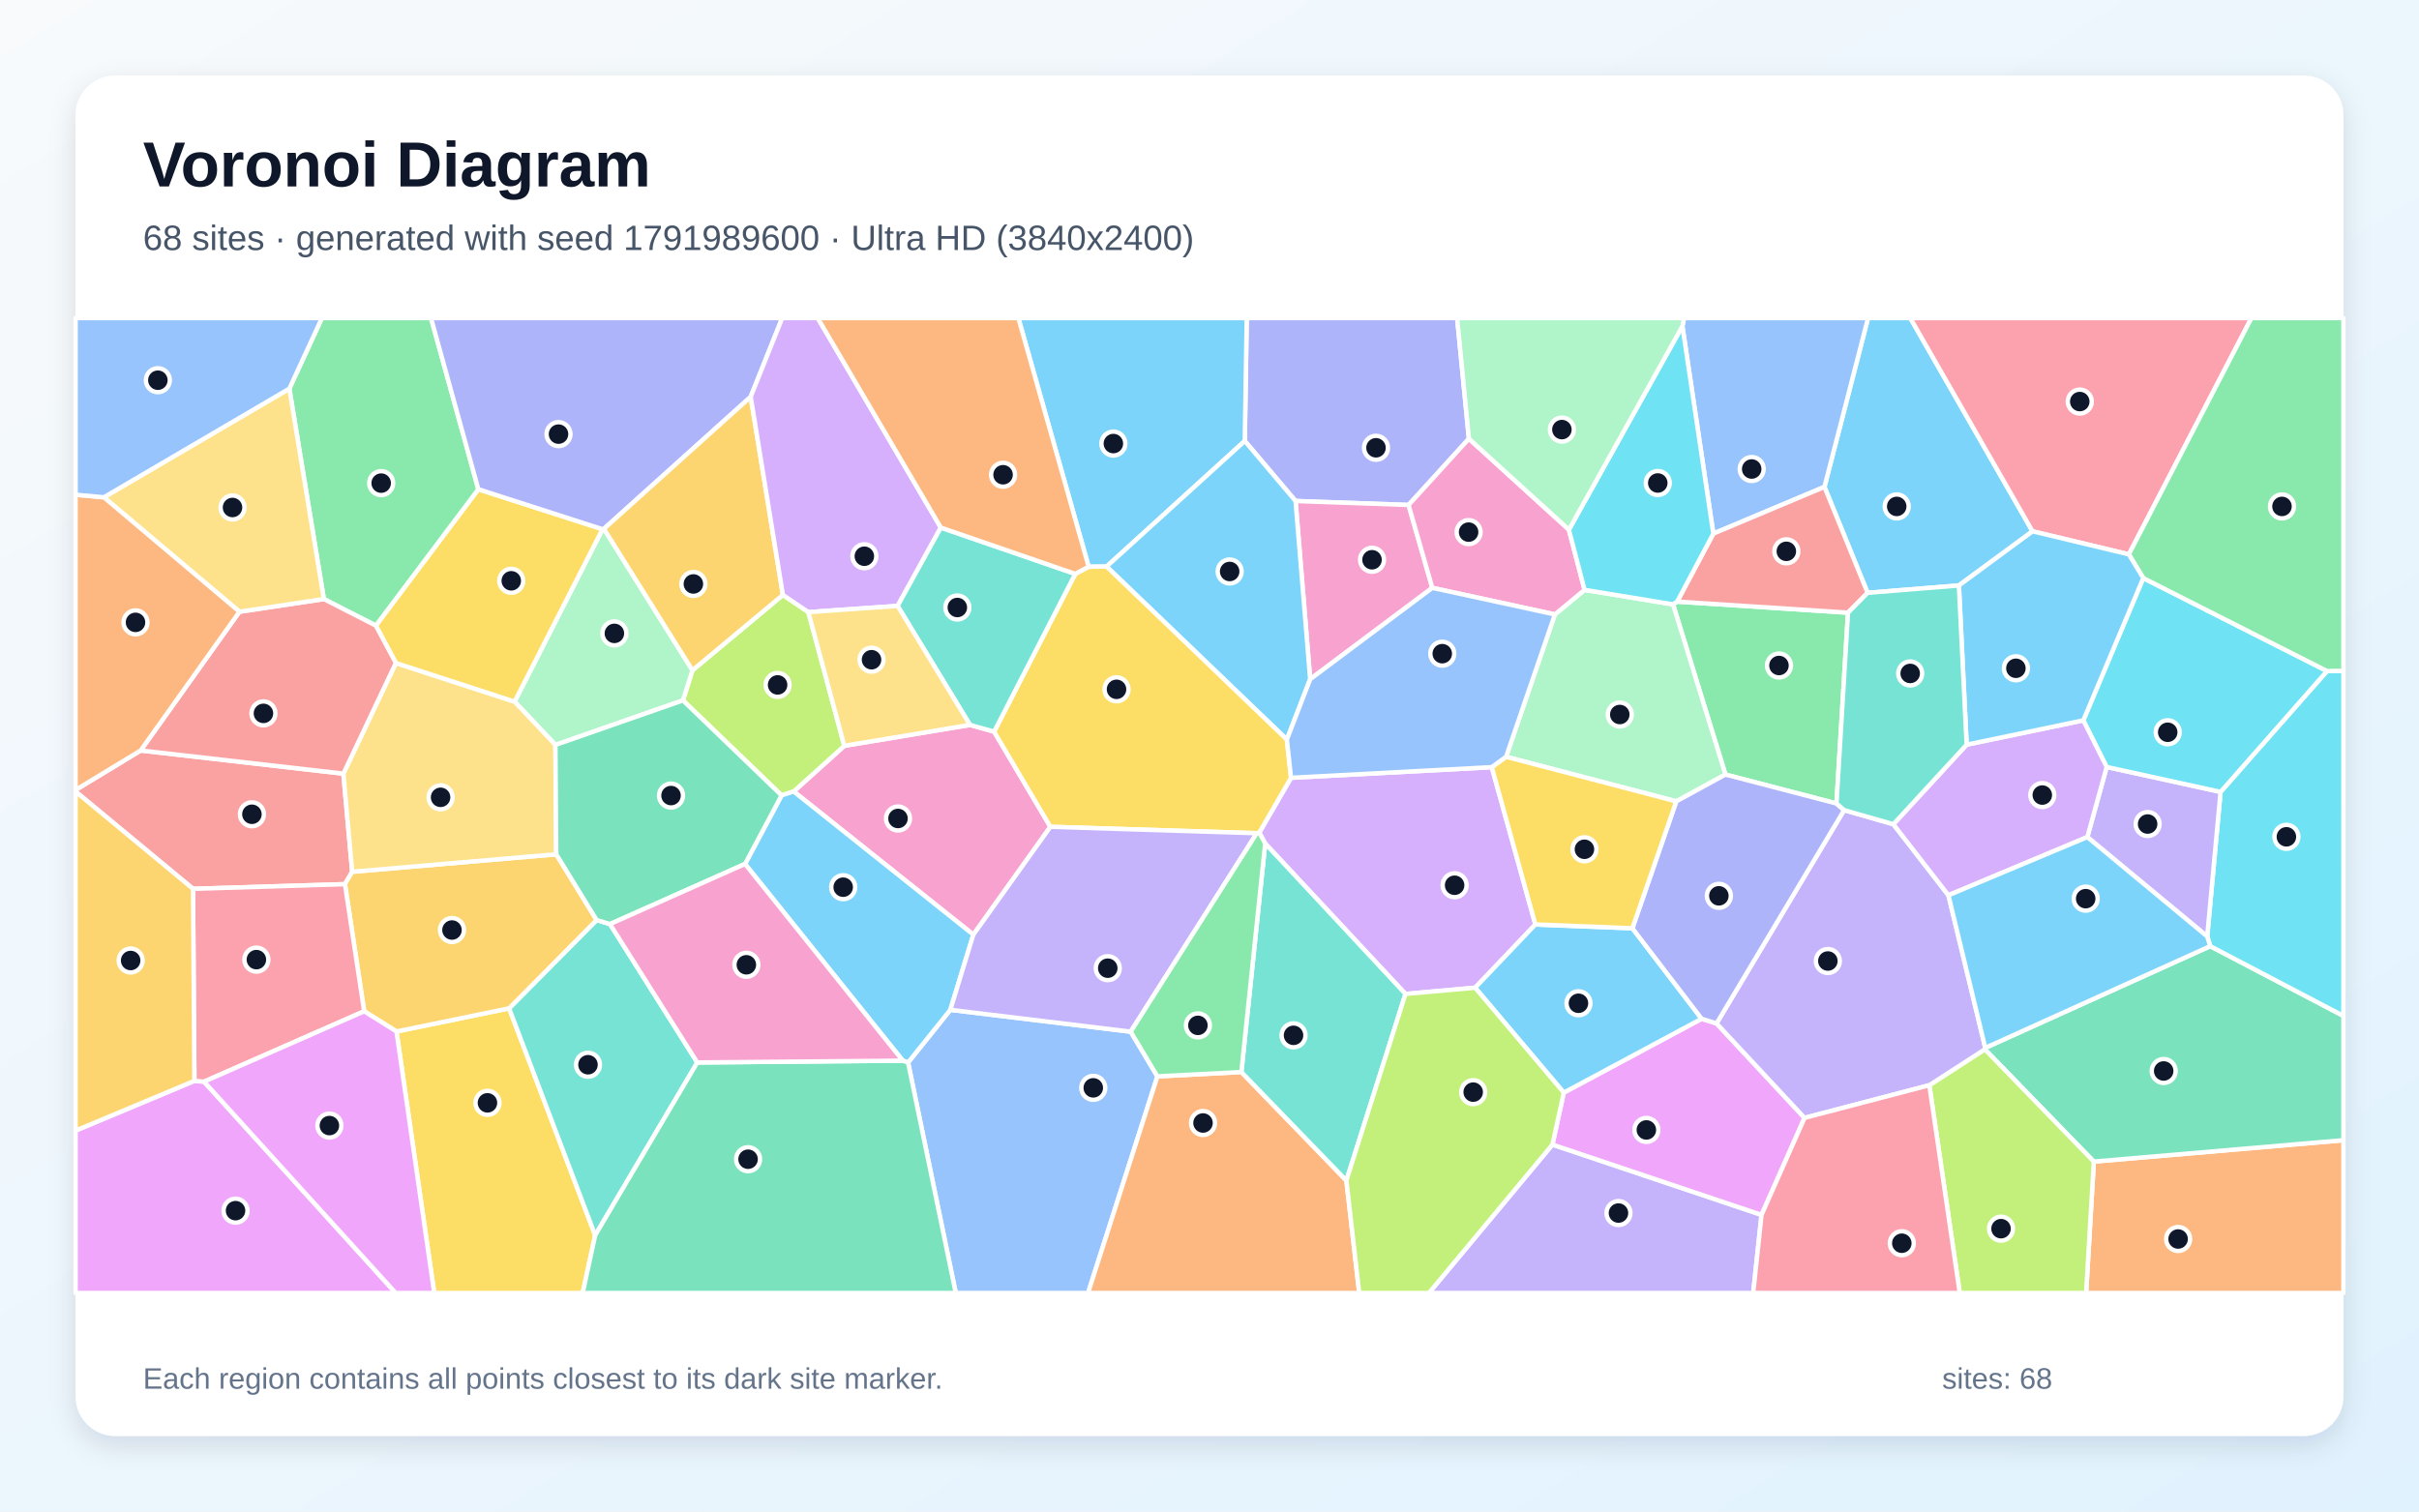
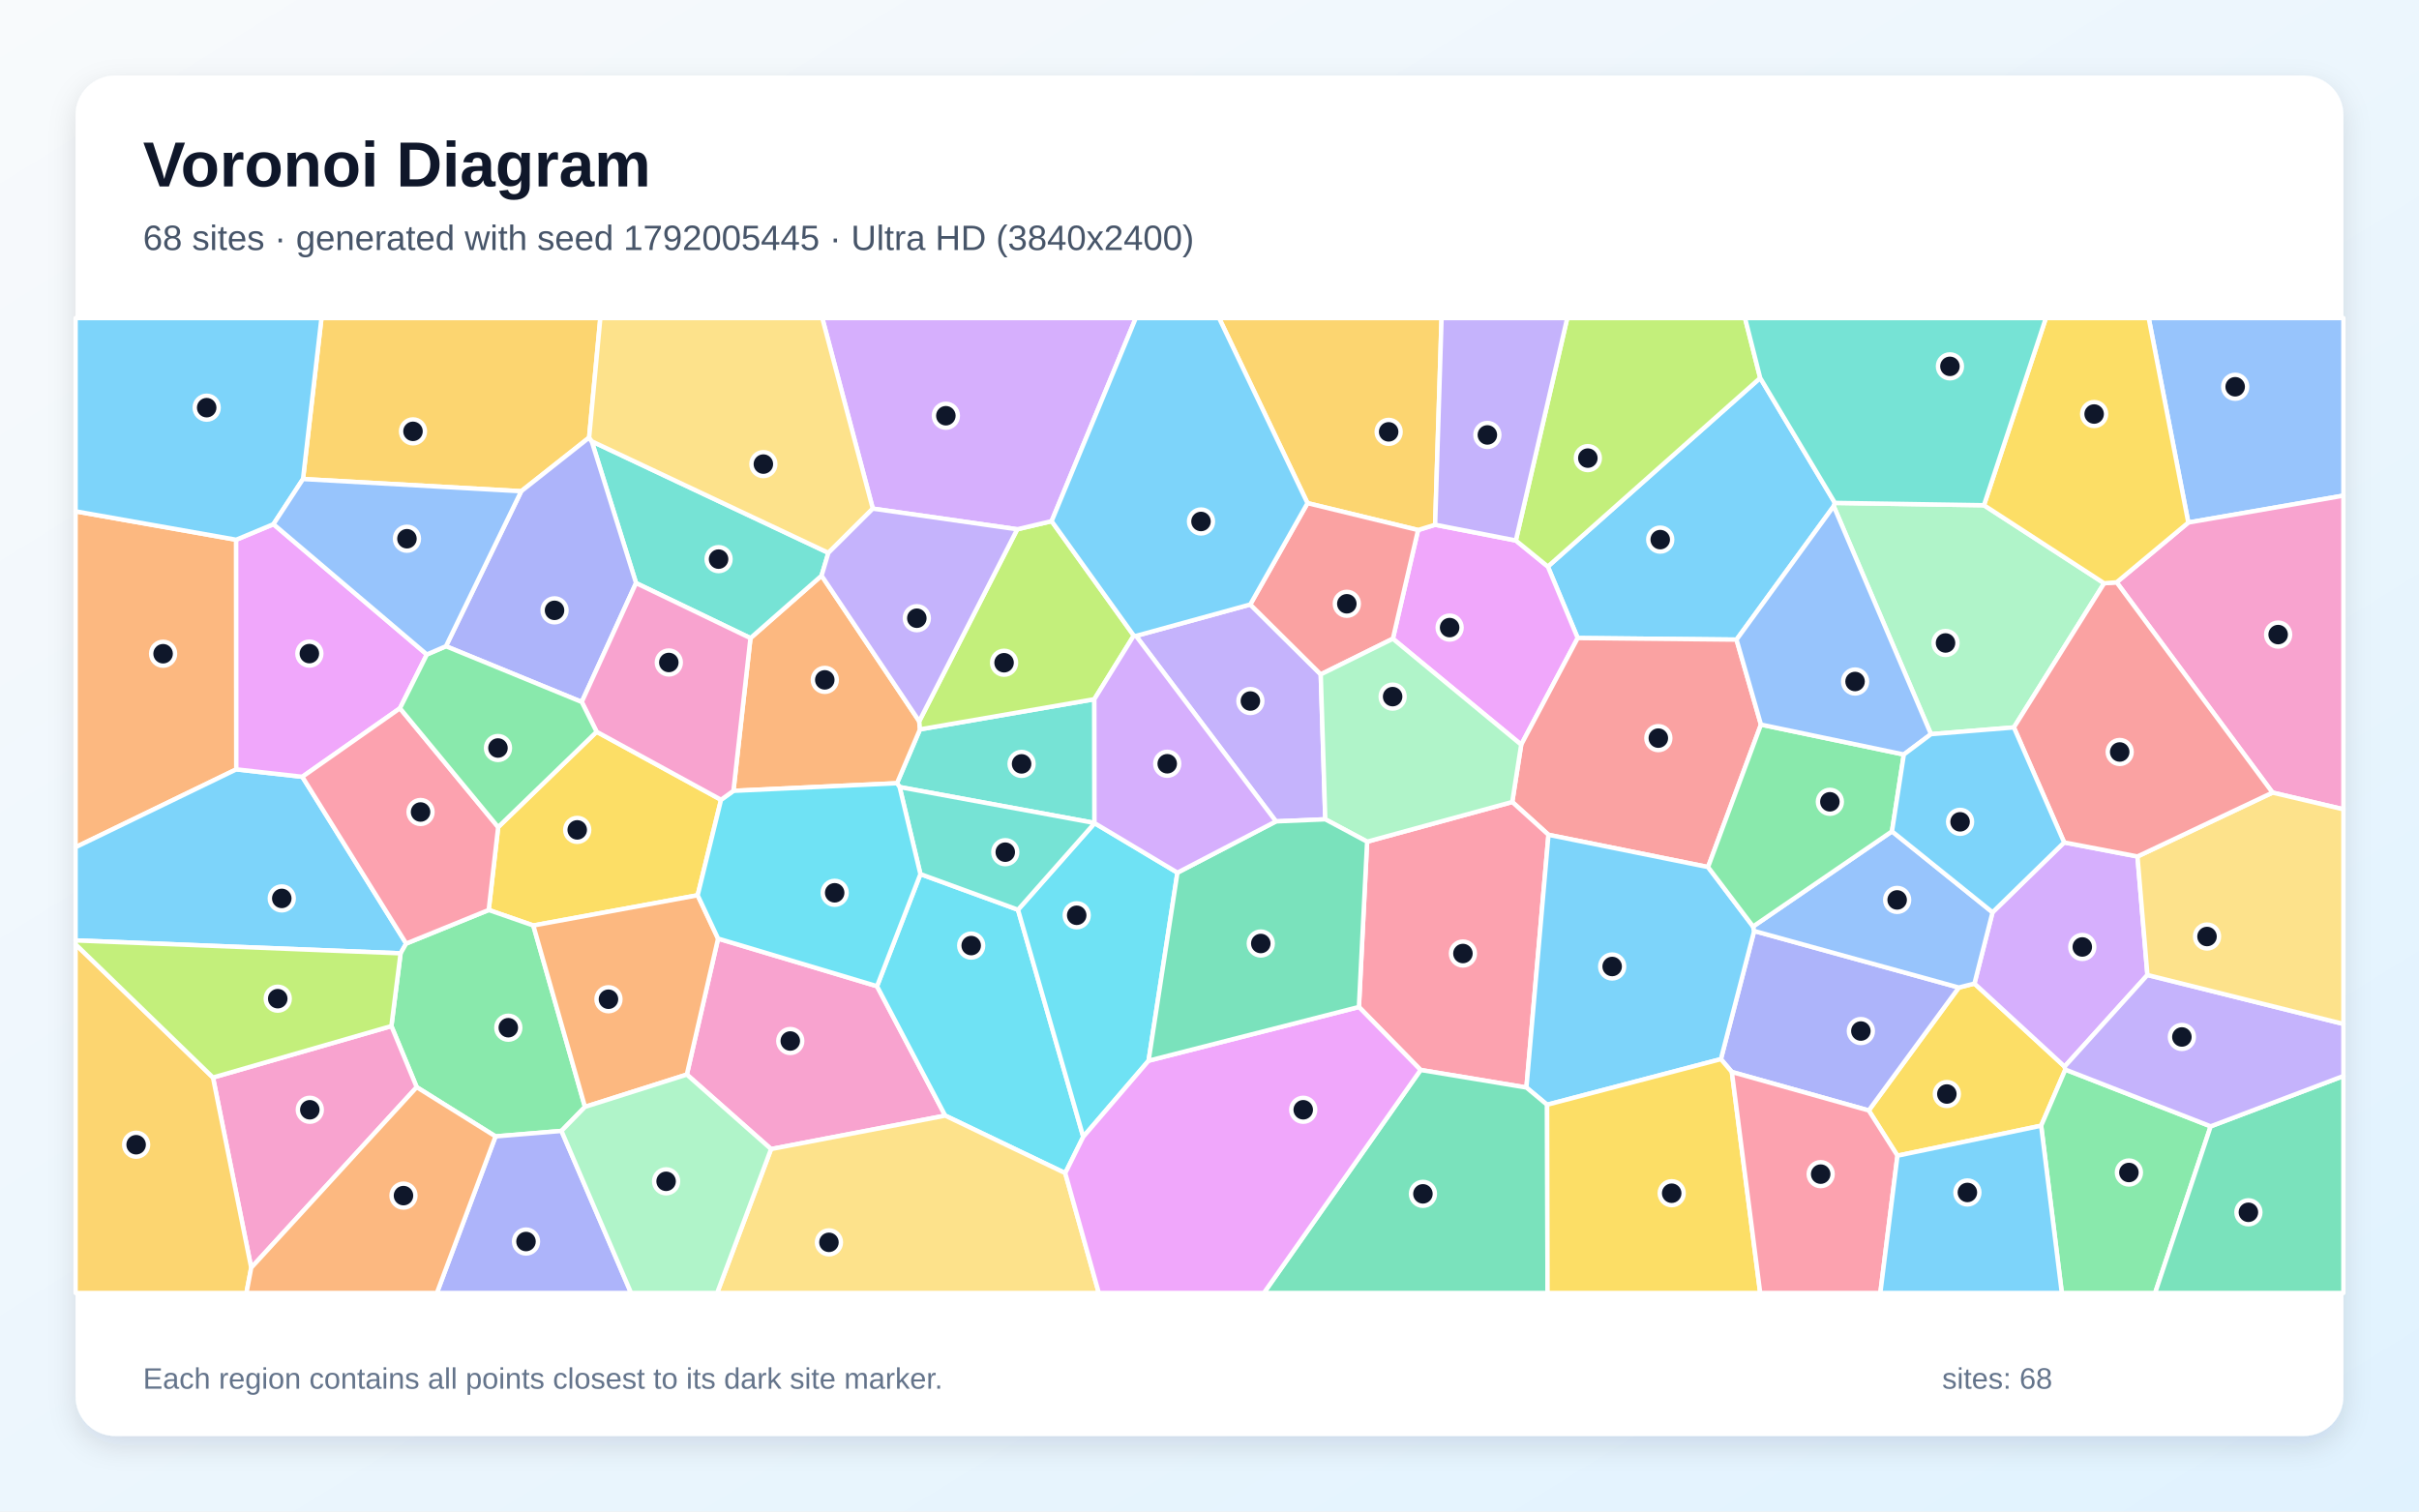
<svg xmlns="http://www.w3.org/2000/svg" width="3840" height="2400" viewBox="0 0 3840 2400" role="img" aria-labelledby="title description">
  <defs>
    <linearGradient id="background" x1="0" y1="0" x2="1" y2="1">
      <stop stop-color="#F8FAFC" />
      <stop offset="1" stop-color="#E0F2FE" />
    </linearGradient>
    <filter id="shadow" x="-5%" y="-5%" width="110%" height="110%">
      <feDropShadow dx="0" dy="15" stdDeviation="22" flood-color="#0F172A" flood-opacity=".12" />
    </filter>
  </defs>
  <rect width="3840" height="2400" fill="url(#background)" />
  <rect x="120" y="120" width="3600" height="2160" rx="63" fill="#FFFFFF" filter="url(#shadow)" />
  <g font-family="Arial, sans-serif">
    <text x="227" y="296" font-size="101" font-weight="700" fill="#0F172A">Voronoi Diagram</text>
-     <text x="227" y="397" font-size="56" fill="#475569">68 sites · generated with seed 1791989600 · Ultra HD (3840x2400)</text>
+     <text x="227" y="397" font-size="56" fill="#475569">68 sites · generated with seed 1792005445 · Ultra HD (3840x2400)</text>
  </g>
  <g stroke="#FFFFFF" stroke-width="7" stroke-linejoin="round">
-     <polygon points="3226.5,843.6 3109.6,929.6 2964.7,941.3 2896.2,773.1 2965.4,505.0 3032.5,505.0" fill="#38BDF8" fill-opacity="0.65" />
-     <polygon points="2464.4,1817.4 2796.3,1929.0 2783.1,2053.0 2268.3,2053.0" fill="#A78BFA" fill-opacity="0.65" />
-     <polygon points="1545.1,1484.1 1259.9,1256.7 1340.3,1184.2 1539.8,1151.0 1578.1,1161.7 1667.4,1312.8" fill="#F472B6" fill-opacity="0.65" />
-     <polygon points="3323.8,1844.4 3720.0,1810.4 3720.0,2053.0 3311.6,2053.0" fill="#FB923C" fill-opacity="0.65" />
-     <polygon points="629.4,1637.8 808.2,1601.0 944.8,1961.4 925.0,2053.0 689.3,2053.0" fill="#FACC15" fill-opacity="0.65" />
-     <polygon points="2915.3,1275.8 2739.0,1229.8 2655.8,959.6 2662.4,955.2 2933.6,972.8" fill="#4ADE80" fill-opacity="0.65" />
-     <polygon points="1106.9,1687.0 944.8,1961.4 808.2,1601.0 947.1,1460.8 968.3,1467.3" fill="#2DD4BF" fill-opacity="0.65" />
-     <polygon points="1441.5,1687.1 1508.6,1603.4 1794.9,1638.1 1837.3,1709.1 1727.2,2053.0 1517.2,2053.0" fill="#60A5FA" fill-opacity="0.65" />
-     <polygon points="2482.4,1734.9 2701.2,1617.6 2724.9,1625.0 2864.6,1775.0 2796.3,1929.0 2464.4,1817.4" fill="#E879F9" fill-opacity="0.65" />
-     <polygon points="3323.8,1844.4 3150.8,1666.1 3151.5,1663.8 3508.6,1502.3 3720.0,1613.0 3720.0,1810.4" fill="#34D399" fill-opacity="0.65" />
-     <polygon points="223.3,1191.6 545.1,1228.4 559.1,1384.2 547.6,1403.9 306.4,1411.3 120.0,1256.8 120.0,1254.3" fill="#F87171" fill-opacity="0.65" />
-     <polygon points="2331.8,696.6 2236.0,801.8 2056.6,795.5 1976.0,700.2 1979.1,505.0 2313.1,505.0" fill="#818CF8" fill-opacity="0.65" />
-     <polygon points="883.0,1356.4 947.1,1460.8 808.2,1601.0 629.4,1637.8 578.1,1605.7 547.6,1403.9 559.1,1384.2" fill="#FBBF24" fill-opacity="0.65" />
-     <polygon points="1240.7,1262.9 1084.1,1112.1 1099.2,1064.3 1242.8,944.6 1283.2,971.9 1340.3,1184.2 1259.9,1256.7" fill="#A3E635" fill-opacity="0.65" />
-     <polygon points="2368.1,1218.1 2437.3,1467.9 2341.7,1568.3 2231.1,1578.2 2008.4,1339.3 1999.0,1322.1 2049.4,1235.0" fill="#C084FC" fill-opacity="0.65" />
-     <polygon points="3379.4,880.2 3226.5,843.6 3032.5,505.0 3574.0,505.0" fill="#FB7185" fill-opacity="0.65" />
-     <polygon points="3508.6,1502.3 3503.8,1486.9 3525.0,1257.4 3694.0,1065.5 3720.0,1065.1 3720.0,1613.0" fill="#22D3EE" fill-opacity="0.65" />
-     <polygon points="958.7,839.7 1099.2,1064.3 1084.1,1112.1 881.7,1182.8 816.9,1114.1 956.4,840.3" fill="#86EFAC" fill-opacity="0.65" />
-     <polygon points="628.4,1052.7 816.9,1114.1 881.7,1182.8 883.0,1356.4 559.1,1384.2 545.1,1228.4" fill="#FCD34D" fill-opacity="0.65" />
-     <polygon points="1508.6,1603.4 1441.5,1687.1 1433.1,1684.1 1182.7,1371.8 1240.7,1262.9 1259.9,1256.7 1545.1,1484.1" fill="#38BDF8" fill-opacity="0.65" />
-     <polygon points="2341.7,1568.3 2437.3,1467.9 2591.3,1473.9 2701.2,1617.6 2482.4,1734.9" fill="#38BDF8" fill-opacity="0.65" />
-     <polygon points="3313.5,1329.1 3344.2,1217.8 3525.0,1257.4 3503.8,1486.9" fill="#A78BFA" fill-opacity="0.65" />
-     <polygon points="2273.7,933.4 2079.8,1078.5 2056.6,795.5 2236.0,801.8" fill="#F472B6" fill-opacity="0.65" />
-     <polygon points="1837.3,1709.1 1970.6,1702.2 2137.3,1874.5 2157.7,2053.0 1727.2,2053.0" fill="#FB923C" fill-opacity="0.65" />
-     <polygon points="956.4,840.3 816.9,1114.1 628.4,1052.7 596.6,993.3 759.3,776.8" fill="#FACC15" fill-opacity="0.65" />
-     <polygon points="759.3,776.8 596.6,993.3 514.1,951.2 459.3,617.1 511.0,505.0 684.2,505.0" fill="#4ADE80" fill-opacity="0.65" />
-     <polygon points="2137.3,1874.5 1970.6,1702.2 2008.4,1339.3 2231.1,1578.2" fill="#2DD4BF" fill-opacity="0.65" />
-     <polygon points="2719.8,847.3 2670.7,517.8 2673.4,505.0 2965.4,505.0 2896.2,773.1" fill="#60A5FA" fill-opacity="0.65" />
-     <polygon points="120.0,1795.2 308.6,1716.2 323.9,1717.5 628.1,2053.0 120.0,2053.0" fill="#E879F9" fill-opacity="0.65" />
-     <polygon points="1182.7,1371.8 968.3,1467.3 947.1,1460.8 883.0,1356.4 881.7,1182.8 1084.1,1112.1 1240.7,1262.9" fill="#34D399" fill-opacity="0.65" />
-     <polygon points="380.1,971.3 514.1,951.2 596.6,993.3 628.4,1052.7 545.1,1228.4 223.3,1191.6" fill="#F87171" fill-opacity="0.65" />
-     <polygon points="1191.7,630.0 958.7,839.7 956.4,840.3 759.3,776.8 684.2,505.0 1241.7,505.0" fill="#818CF8" fill-opacity="0.65" />
-     <polygon points="1242.8,944.6 1099.2,1064.3 958.7,839.7 1191.7,630.0" fill="#FBBF24" fill-opacity="0.65" />
-     <polygon points="3062.7,1723.1 3150.8,1666.1 3323.8,1844.4 3311.6,2053.0 3111.0,2053.0" fill="#A3E635" fill-opacity="0.65" />
-     <polygon points="1493.5,837.7 1424.9,962.1 1283.2,971.9 1242.8,944.6 1191.7,630.0 1241.7,505.0 1298.1,505.0" fill="#C084FC" fill-opacity="0.65" />
-     <polygon points="323.9,1717.5 308.6,1716.2 306.4,1411.3 547.6,1403.9 578.1,1605.7" fill="#FB7185" fill-opacity="0.65" />
-     <polygon points="3402.3,917.9 3694.0,1065.5 3525.0,1257.4 3344.2,1217.8 3307.1,1143.8" fill="#22D3EE" fill-opacity="0.65" />
-     <polygon points="2661.0,1272.4 2390.8,1201.6 2468.3,975.6 2515.4,936.6 2655.8,959.6 2739.0,1229.8" fill="#86EFAC" fill-opacity="0.65" />
-     <polygon points="459.3,617.1 514.1,951.2 380.1,971.3 164.9,789.6" fill="#FCD34D" fill-opacity="0.65" />
-     <polygon points="1976.0,700.2 1756.6,899.6 1728.2,899.9 1616.6,505.0 1979.1,505.0" fill="#38BDF8" fill-opacity="0.65" />
-     <polygon points="2079.8,1078.5 2042.8,1174.3 1756.6,899.6 1976.0,700.2 2056.6,795.5" fill="#38BDF8" fill-opacity="0.65" />
-     <polygon points="3005.6,1308.7 3093.0,1421.5 3151.5,1663.8 3150.8,1666.1 3062.7,1723.1 2864.6,1775.0 2724.9,1625.0 2927.4,1286.3" fill="#A78BFA" fill-opacity="0.65" />
-     <polygon points="2490.5,841.0 2515.4,936.6 2468.3,975.6 2273.7,933.4 2236.0,801.8 2331.8,696.6" fill="#F472B6" fill-opacity="0.65" />
-     <polygon points="164.9,789.6 380.1,971.3 223.3,1191.6 120.0,1254.3 120.0,785.5" fill="#FB923C" fill-opacity="0.65" />
-     <polygon points="1706.9,911.2 1728.2,899.9 1756.6,899.6 2042.8,1174.3 2049.4,1235.0 1999.0,1322.1 1995.0,1323.0 1667.4,1312.8 1578.1,1161.7" fill="#FACC15" fill-opacity="0.65" />
-     <polygon points="3694.0,1065.5 3402.3,917.9 3379.4,880.2 3574.0,505.0 3720.0,505.0 3720.0,1065.1" fill="#4ADE80" fill-opacity="0.65" />
-     <polygon points="1706.9,911.2 1578.1,1161.7 1539.8,1151.0 1424.9,962.1 1493.5,837.7" fill="#2DD4BF" fill-opacity="0.65" />
-     <polygon points="459.3,617.1 164.9,789.6 120.0,785.5 120.0,505.0 511.0,505.0" fill="#60A5FA" fill-opacity="0.65" />
-     <polygon points="323.9,1717.5 578.1,1605.7 629.4,1637.8 689.3,2053.0 628.1,2053.0" fill="#E879F9" fill-opacity="0.65" />
-     <polygon points="944.8,1961.4 1106.9,1687.0 1433.1,1684.1 1441.5,1687.1 1517.2,2053.0 925.0,2053.0" fill="#34D399" fill-opacity="0.65" />
-     <polygon points="2933.6,972.8 2662.4,955.2 2719.8,847.3 2896.2,773.1 2964.7,941.3" fill="#F87171" fill-opacity="0.65" />
-     <polygon points="2591.3,1473.9 2661.0,1272.4 2739.0,1229.8 2915.3,1275.8 2927.4,1286.3 2724.9,1625.0 2701.2,1617.6" fill="#818CF8" fill-opacity="0.65" />
-     <polygon points="308.6,1716.2 120.0,1795.2 120.0,1256.8 306.4,1411.3" fill="#FBBF24" fill-opacity="0.65" />
-     <polygon points="2137.3,1874.5 2231.1,1578.2 2341.7,1568.3 2482.4,1734.9 2464.4,1817.4 2268.3,2053.0 2157.7,2053.0" fill="#A3E635" fill-opacity="0.65" />
-     <polygon points="3121.9,1182.4 3307.1,1143.8 3344.2,1217.8 3313.5,1329.1 3093.0,1421.5 3005.6,1308.7" fill="#C084FC" fill-opacity="0.65" />
-     <polygon points="2796.3,1929.0 2864.6,1775.0 3062.7,1723.1 3111.0,2053.0 2783.1,2053.0" fill="#FB7185" fill-opacity="0.65" />
-     <polygon points="2670.7,517.8 2719.8,847.3 2662.4,955.2 2655.8,959.6 2515.4,936.6 2490.5,841.0" fill="#22D3EE" fill-opacity="0.65" />
-     <polygon points="2670.7,517.8 2490.5,841.0 2331.8,696.6 2313.1,505.0 2673.4,505.0" fill="#86EFAC" fill-opacity="0.65" />
-     <polygon points="1424.9,962.1 1539.8,1151.0 1340.3,1184.2 1283.2,971.9" fill="#FCD34D" fill-opacity="0.65" />
-     <polygon points="3402.3,917.9 3307.1,1143.8 3121.9,1182.4 3109.6,929.6 3226.5,843.6 3379.4,880.2" fill="#38BDF8" fill-opacity="0.65" />
-     <polygon points="3313.5,1329.1 3503.8,1486.9 3508.6,1502.3 3151.5,1663.8 3093.0,1421.5" fill="#38BDF8" fill-opacity="0.65" />
-     <polygon points="1995.0,1323.0 1794.9,1638.1 1508.6,1603.4 1545.1,1484.1 1667.4,1312.8" fill="#A78BFA" fill-opacity="0.65" />
-     <polygon points="1182.7,1371.8 1433.1,1684.1 1106.9,1687.0 968.3,1467.3" fill="#F472B6" fill-opacity="0.65" />
-     <polygon points="1728.2,899.9 1706.9,911.2 1493.5,837.7 1298.1,505.0 1616.6,505.0" fill="#FB923C" fill-opacity="0.65" />
-     <polygon points="2591.3,1473.9 2437.3,1467.9 2368.1,1218.1 2390.8,1201.6 2661.0,1272.4" fill="#FACC15" fill-opacity="0.65" />
-     <polygon points="1970.6,1702.2 1837.3,1709.1 1794.9,1638.1 1995.0,1323.0 1999.0,1322.1 2008.4,1339.3" fill="#4ADE80" fill-opacity="0.65" />
-     <polygon points="3121.9,1182.4 3005.6,1308.7 2927.4,1286.3 2915.3,1275.8 2933.6,972.8 2964.7,941.3 3109.6,929.6" fill="#2DD4BF" fill-opacity="0.65" />
-     <polygon points="2468.3,975.6 2390.8,1201.6 2368.1,1218.1 2049.4,1235.0 2042.8,1174.3 2079.8,1078.5 2273.7,933.4" fill="#60A5FA" fill-opacity="0.65" />
+     <polygon points="2912.8,798.5 2910.9,803.7 2756.6,1015.6 2504.5,1013.1 2457.1,899.6 2794.2,600.1" fill="#38BDF8" fill-opacity="0.65" />
+     <polygon points="2103.8,1300.9 2025.5,1304.2 1803.3,1009.7 1984.7,959.8 2096.6,1070.8" fill="#A78BFA" fill-opacity="0.65" />
+     <polygon points="1224.0,1824.5 1090.3,1706.2 1139.9,1490.3 1392.2,1565.9 1500.5,1771.4" fill="#F472B6" fill-opacity="0.65" />
+     <polygon points="374.9,857.0 375.1,1221.6 120.0,1345.2 120.0,811.9" fill="#FB923C" fill-opacity="0.65" />
+     <polygon points="3012.1,1835.0 2966.5,1763.2 3109.5,1568.0 3134.3,1561.7 3277.4,1693.5 3278.6,1698.3 3240.2,1787.4" fill="#FACC15" fill-opacity="0.65" />
+     <polygon points="3240.2,1787.4 3278.6,1698.3 3509.3,1788.4 3421.1,2053.0 3273.0,2053.0" fill="#4ADE80" fill-opacity="0.65" />
+     <polygon points="1737.4,1306.7 1428.1,1249.7 1423.9,1243.6 1460.4,1158.1 1737.2,1110.2" fill="#2DD4BF" fill-opacity="0.65" />
+     <polygon points="3473.8,829.7 3410.9,505.0 3720.0,505.0 3720.0,787.0" fill="#60A5FA" fill-opacity="0.65" />
+     <polygon points="2414.8,1182.4 2211.1,1014.2 2251.1,841.6 2278.2,833.2 2406.3,858.2 2457.1,899.6 2504.5,1013.1" fill="#E879F9" fill-opacity="0.65" />
+     <polygon points="3509.3,1788.4 3720.0,1708.5 3720.0,2053.0 3421.1,2053.0" fill="#34D399" fill-opacity="0.65" />
+     <polygon points="2795.4,1150.5 2711.4,1376.7 2458.1,1325.5 2400.6,1273.4 2414.8,1182.4 2504.5,1013.1 2756.6,1015.6" fill="#F87171" fill-opacity="0.65" />
+     <polygon points="2749.2,1702.1 2731.8,1681.7 2784.6,1478.2 3109.5,1568.0 2966.5,1763.2" fill="#818CF8" fill-opacity="0.65" />
+     <polygon points="2278.2,833.2 2251.1,841.6 2075.6,798.9 1935.2,505.0 2288.4,505.0" fill="#FBBF24" fill-opacity="0.65" />
+     <polygon points="2406.3,858.2 2487.9,505.0 2770.1,505.0 2794.2,600.1 2457.1,899.6" fill="#A3E635" fill-opacity="0.65" />
+     <polygon points="3276.7,1337.6 3393.1,1359.9 3408.9,1548.1 3277.4,1693.5 3134.3,1561.7 3163.0,1448.6" fill="#C084FC" fill-opacity="0.65" />
+     <polygon points="2255.1,1698.9 2157.2,1598.9 2170.2,1336.4 2400.6,1273.4 2458.1,1325.5 2423.1,1726.8" fill="#FB7185" fill-opacity="0.65" />
+     <polygon points="1461.1,1387.9 1616.0,1444.5 1719.6,1805.0 1691.0,1862.7 1500.5,1771.4 1392.2,1565.9" fill="#22D3EE" fill-opacity="0.65" />
+     <polygon points="3149.4,802.2 3340.2,926.1 3196.9,1155.0 3065.3,1165.7 2910.9,803.7 2912.8,798.5" fill="#86EFAC" fill-opacity="0.65" />
+     <polygon points="1224.0,1824.5 1500.5,1771.4 1691.0,1862.7 1744.3,2053.0 1138.4,2053.0" fill="#FCD34D" fill-opacity="0.65" />
+     <polygon points="120.0,1493.2 120.0,1345.2 375.1,1221.6 479.9,1233.4 644.8,1498.2 635.9,1513.7" fill="#38BDF8" fill-opacity="0.65" />
+     <polygon points="2455.9,1754.1 2423.1,1726.8 2458.1,1325.5 2711.4,1376.7 2782.9,1471.1 2784.6,1478.2 2731.8,1681.7" fill="#38BDF8" fill-opacity="0.65" />
+     <polygon points="3509.3,1788.4 3278.6,1698.3 3277.4,1693.5 3408.9,1548.1 3720.0,1625.8 3720.0,1708.5" fill="#A78BFA" fill-opacity="0.65" />
+     <polygon points="3607.5,1258.5 3360.0,924.6 3473.8,829.7 3720.0,787.0 3720.0,1285.0" fill="#F472B6" fill-opacity="0.65" />
+     <polygon points="1191.3,1013.2 1304.2,914.0 1459.2,1145.2 1460.4,1158.1 1423.9,1243.6 1164.3,1255.7" fill="#FB923C" fill-opacity="0.65" />
+     <polygon points="947.1,1161.9 1144.6,1269.9 1107.5,1421.5 846.6,1469.5 775.8,1444.9 790.8,1313.3" fill="#FACC15" fill-opacity="0.65" />
+     <polygon points="928.6,1757.5 891.3,1795.7 786.6,1804.4 661.5,1726.2 621.3,1629.2 635.9,1513.7 644.8,1498.2 775.8,1444.9 846.6,1469.5" fill="#4ADE80" fill-opacity="0.65" />
+     <polygon points="1315.0,877.8 1304.2,914.0 1191.3,1013.2 1009.7,925.8 939.3,700.7" fill="#2DD4BF" fill-opacity="0.65" />
+     <polygon points="3003.4,1320.0 3163.0,1448.6 3134.3,1561.7 3109.5,1568.0 2784.6,1478.2 2782.9,1471.1" fill="#60A5FA" fill-opacity="0.65" />
+     <polygon points="434.1,832.3 677.6,1039.2 634.9,1124.6 479.9,1233.4 375.1,1221.6 374.9,857.0" fill="#E879F9" fill-opacity="0.65" />
+     <polygon points="2255.1,1698.9 2423.1,1726.8 2455.9,1754.1 2456.6,2053.0 2006.3,2053.0" fill="#34D399" fill-opacity="0.65" />
+     <polygon points="2075.6,798.9 2251.1,841.6 2211.1,1014.2 2096.6,1070.8 1984.7,959.8" fill="#F87171" fill-opacity="0.65" />
+     <polygon points="786.6,1804.4 891.3,1795.7 1001.8,2053.0 693.5,2053.0" fill="#818CF8" fill-opacity="0.65" />
+     <polygon points="935.2,694.8 827.4,780.0 481.0,760.6 510.3,505.0 953.0,505.0" fill="#FBBF24" fill-opacity="0.65" />
+     <polygon points="1737.2,1110.2 1460.4,1158.1 1459.2,1145.2 1614.8,840.4 1669.4,827.5 1799.8,1009.2" fill="#A3E635" fill-opacity="0.65" />
+     <polygon points="1669.4,827.5 1614.8,840.4 1385.5,807.6 1305.3,505.0 1803.0,505.0" fill="#C084FC" fill-opacity="0.65" />
+     <polygon points="634.9,1124.6 790.8,1313.3 775.8,1444.9 644.8,1498.2 479.9,1233.4" fill="#FB7185" fill-opacity="0.65" />
+     <polygon points="1869.1,1385.6 1823.3,1684.2 1719.6,1805.0 1616.0,1444.5 1737.6,1307.0" fill="#22D3EE" fill-opacity="0.65" />
+     <polygon points="2170.2,1336.4 2103.8,1300.9 2096.6,1070.8 2211.1,1014.2 2414.8,1182.4 2400.6,1273.4" fill="#86EFAC" fill-opacity="0.65" />
+     <polygon points="3408.9,1548.1 3393.1,1359.9 3607.5,1258.5 3720.0,1285.0 3720.0,1625.8" fill="#FCD34D" fill-opacity="0.65" />
+     <polygon points="2075.6,798.9 1984.7,959.8 1803.3,1009.7 1799.8,1009.2 1669.4,827.5 1803.0,505.0 1935.2,505.0" fill="#38BDF8" fill-opacity="0.65" />
+     <polygon points="481.0,760.6 434.1,832.3 374.9,857.0 120.0,811.9 120.0,505.0 510.3,505.0" fill="#38BDF8" fill-opacity="0.65" />
+     <polygon points="2406.3,858.2 2278.2,833.2 2288.4,505.0 2487.9,505.0" fill="#A78BFA" fill-opacity="0.65" />
+     <polygon points="398.8,2012.9 338.1,1710.9 621.3,1629.2 661.5,1726.2" fill="#F472B6" fill-opacity="0.65" />
+     <polygon points="928.6,1757.5 846.6,1469.5 1107.5,1421.5 1139.9,1490.3 1090.3,1706.2" fill="#FB923C" fill-opacity="0.65" />
+     <polygon points="2455.9,1754.1 2731.8,1681.7 2749.2,1702.1 2794.2,2053.0 2456.6,2053.0" fill="#FACC15" fill-opacity="0.65" />
+     <polygon points="3022.2,1198.0 3003.4,1320.0 2782.9,1471.1 2711.4,1376.7 2795.4,1150.5" fill="#4ADE80" fill-opacity="0.65" />
+     <polygon points="1737.6,1307.0 1616.0,1444.5 1461.1,1387.9 1428.1,1249.7 1737.4,1306.7" fill="#2DD4BF" fill-opacity="0.65" />
+     <polygon points="3065.3,1165.7 3022.2,1198.0 2795.4,1150.5 2756.6,1015.6 2910.9,803.7" fill="#60A5FA" fill-opacity="0.65" />
+     <polygon points="1691.0,1862.7 1719.6,1805.0 1823.3,1684.2 2157.2,1598.9 2255.1,1698.9 2006.3,2053.0 1744.3,2053.0" fill="#E879F9" fill-opacity="0.65" />
+     <polygon points="1823.3,1684.2 1869.1,1385.6 2025.5,1304.2 2103.8,1300.9 2170.2,1336.4 2157.2,1598.9" fill="#34D399" fill-opacity="0.65" />
+     <polygon points="3360.0,924.6 3607.5,1258.5 3393.1,1359.9 3276.7,1337.6 3196.9,1155.0 3340.2,926.1" fill="#F87171" fill-opacity="0.65" />
+     <polygon points="827.4,780.0 935.2,694.8 939.3,700.7 1009.7,925.8 923.5,1114.6 707.9,1026.1" fill="#818CF8" fill-opacity="0.65" />
+     <polygon points="120.0,1499.4 338.1,1710.9 398.8,2012.9 391.2,2053.0 120.0,2053.0" fill="#FBBF24" fill-opacity="0.65" />
+     <polygon points="338.1,1710.9 120.0,1499.4 120.0,1493.2 635.9,1513.7 621.3,1629.2" fill="#A3E635" fill-opacity="0.65" />
+     <polygon points="1869.1,1385.6 1737.6,1307.0 1737.4,1306.7 1737.2,1110.2 1799.8,1009.2 1803.3,1009.7 2025.5,1304.2" fill="#C084FC" fill-opacity="0.65" />
+     <polygon points="2749.2,1702.1 2966.5,1763.2 3012.1,1835.0 2984.9,2053.0 2794.2,2053.0" fill="#FB7185" fill-opacity="0.65" />
+     <polygon points="1107.5,1421.5 1144.6,1269.9 1164.3,1255.7 1423.9,1243.6 1428.1,1249.7 1461.1,1387.9 1392.2,1565.9 1139.9,1490.3" fill="#22D3EE" fill-opacity="0.65" />
+     <polygon points="891.3,1795.7 928.6,1757.5 1090.3,1706.2 1224.0,1824.5 1138.4,2053.0 1001.8,2053.0" fill="#86EFAC" fill-opacity="0.65" />
+     <polygon points="1385.5,807.6 1315.0,877.8 939.3,700.7 935.2,694.8 953.0,505.0 1305.3,505.0" fill="#FCD34D" fill-opacity="0.65" />
+     <polygon points="3012.1,1835.0 3240.2,1787.4 3273.0,2053.0 2984.9,2053.0" fill="#38BDF8" fill-opacity="0.65" />
+     <polygon points="3022.2,1198.0 3065.3,1165.7 3196.9,1155.0 3276.7,1337.6 3163.0,1448.6 3003.4,1320.0" fill="#38BDF8" fill-opacity="0.65" />
+     <polygon points="1385.5,807.6 1614.8,840.4 1459.2,1145.2 1304.2,914.0 1315.0,877.8" fill="#A78BFA" fill-opacity="0.65" />
+     <polygon points="923.5,1114.6 1009.7,925.8 1191.3,1013.2 1164.3,1255.7 1144.6,1269.9 947.1,1161.9" fill="#F472B6" fill-opacity="0.65" />
+     <polygon points="398.8,2012.9 661.5,1726.2 786.6,1804.4 693.5,2053.0 391.2,2053.0" fill="#FB923C" fill-opacity="0.65" />
+     <polygon points="3473.8,829.7 3360.0,924.6 3340.2,926.1 3149.4,802.2 3247.7,505.0 3410.9,505.0" fill="#FACC15" fill-opacity="0.65" />
+     <polygon points="634.9,1124.6 677.6,1039.2 707.9,1026.1 923.5,1114.6 947.1,1161.9 790.8,1313.3" fill="#4ADE80" fill-opacity="0.65" />
+     <polygon points="3149.4,802.2 2912.8,798.5 2794.2,600.1 2770.1,505.0 3247.7,505.0" fill="#2DD4BF" fill-opacity="0.65" />
+     <polygon points="481.0,760.6 827.4,780.0 707.9,1026.1 677.6,1039.2 434.1,832.3" fill="#60A5FA" fill-opacity="0.65" />
  </g>
  <g>
-     <circle cx="3010.9" cy="804.1" r="19" fill="#0F172A" stroke="#FFFFFF" stroke-width="7" />
-     <circle cx="2569.2" cy="1926.1" r="19" fill="#0F172A" stroke="#FFFFFF" stroke-width="7" />
-     <circle cx="1425.5" cy="1299.6" r="19" fill="#0F172A" stroke="#FFFFFF" stroke-width="7" />
-     <circle cx="3457.6" cy="1967.3" r="19" fill="#0F172A" stroke="#FFFFFF" stroke-width="7" />
-     <circle cx="773.8" cy="1751.1" r="19" fill="#0F172A" stroke="#FFFFFF" stroke-width="7" />
-     <circle cx="2824.0" cy="1056.7" r="19" fill="#0F172A" stroke="#FFFFFF" stroke-width="7" />
-     <circle cx="933.4" cy="1690.6" r="19" fill="#0F172A" stroke="#FFFFFF" stroke-width="7" />
-     <circle cx="1735.5" cy="1727.3" r="19" fill="#0F172A" stroke="#FFFFFF" stroke-width="7" />
-     <circle cx="2613.5" cy="1794.1" r="19" fill="#0F172A" stroke="#FFFFFF" stroke-width="7" />
-     <circle cx="3434.7" cy="1700.5" r="19" fill="#0F172A" stroke="#FFFFFF" stroke-width="7" />
-     <circle cx="399.9" cy="1292.9" r="19" fill="#0F172A" stroke="#FFFFFF" stroke-width="7" />
-     <circle cx="2184.3" cy="711.0" r="19" fill="#0F172A" stroke="#FFFFFF" stroke-width="7" />
-     <circle cx="717.5" cy="1476.7" r="19" fill="#0F172A" stroke="#FFFFFF" stroke-width="7" />
-     <circle cx="1234.4" cy="1087.5" r="19" fill="#0F172A" stroke="#FFFFFF" stroke-width="7" />
-     <circle cx="2309.1" cy="1405.6" r="19" fill="#0F172A" stroke="#FFFFFF" stroke-width="7" />
-     <circle cx="3301.5" cy="637.6" r="19" fill="#0F172A" stroke="#FFFFFF" stroke-width="7" />
-     <circle cx="3629.5" cy="1328.7" r="19" fill="#0F172A" stroke="#FFFFFF" stroke-width="7" />
-     <circle cx="975.3" cy="1005.7" r="19" fill="#0F172A" stroke="#FFFFFF" stroke-width="7" />
-     <circle cx="699.4" cy="1266.0" r="19" fill="#0F172A" stroke="#FFFFFF" stroke-width="7" />
-     <circle cx="1338.5" cy="1408.7" r="19" fill="#0F172A" stroke="#FFFFFF" stroke-width="7" />
-     <circle cx="2505.7" cy="1593.0" r="19" fill="#0F172A" stroke="#FFFFFF" stroke-width="7" />
-     <circle cx="3409.2" cy="1308.4" r="19" fill="#0F172A" stroke="#FFFFFF" stroke-width="7" />
-     <circle cx="2178.0" cy="888.8" r="19" fill="#0F172A" stroke="#FFFFFF" stroke-width="7" />
-     <circle cx="1909.7" cy="1783.1" r="19" fill="#0F172A" stroke="#FFFFFF" stroke-width="7" />
-     <circle cx="811.6" cy="922.2" r="19" fill="#0F172A" stroke="#FFFFFF" stroke-width="7" />
-     <circle cx="605.1" cy="767.1" r="19" fill="#0F172A" stroke="#FFFFFF" stroke-width="7" />
-     <circle cx="2053.4" cy="1643.9" r="19" fill="#0F172A" stroke="#FFFFFF" stroke-width="7" />
-     <circle cx="2780.7" cy="744.7" r="19" fill="#0F172A" stroke="#FFFFFF" stroke-width="7" />
-     <circle cx="373.9" cy="1922.3" r="19" fill="#0F172A" stroke="#FFFFFF" stroke-width="7" />
-     <circle cx="1065.2" cy="1263.2" r="19" fill="#0F172A" stroke="#FFFFFF" stroke-width="7" />
-     <circle cx="418.2" cy="1132.7" r="19" fill="#0F172A" stroke="#FFFFFF" stroke-width="7" />
-     <circle cx="886.6" cy="689.3" r="19" fill="#0F172A" stroke="#FFFFFF" stroke-width="7" />
-     <circle cx="1100.7" cy="927.2" r="19" fill="#0F172A" stroke="#FFFFFF" stroke-width="7" />
-     <circle cx="3176.5" cy="1950.9" r="19" fill="#0F172A" stroke="#FFFFFF" stroke-width="7" />
-     <circle cx="1372.1" cy="883.2" r="19" fill="#0F172A" stroke="#FFFFFF" stroke-width="7" />
-     <circle cx="407.0" cy="1523.7" r="19" fill="#0F172A" stroke="#FFFFFF" stroke-width="7" />
-     <circle cx="3441.1" cy="1162.7" r="19" fill="#0F172A" stroke="#FFFFFF" stroke-width="7" />
-     <circle cx="2571.3" cy="1134.5" r="19" fill="#0F172A" stroke="#FFFFFF" stroke-width="7" />
-     <circle cx="369.1" cy="805.8" r="19" fill="#0F172A" stroke="#FFFFFF" stroke-width="7" />
-     <circle cx="1767.4" cy="704.3" r="19" fill="#0F172A" stroke="#FFFFFF" stroke-width="7" />
-     <circle cx="1952.0" cy="907.4" r="19" fill="#0F172A" stroke="#FFFFFF" stroke-width="7" />
-     <circle cx="2901.6" cy="1525.9" r="19" fill="#0F172A" stroke="#FFFFFF" stroke-width="7" />
-     <circle cx="2331.3" cy="844.9" r="19" fill="#0F172A" stroke="#FFFFFF" stroke-width="7" />
-     <circle cx="215.1" cy="988.2" r="19" fill="#0F172A" stroke="#FFFFFF" stroke-width="7" />
-     <circle cx="1772.4" cy="1094.5" r="19" fill="#0F172A" stroke="#FFFFFF" stroke-width="7" />
-     <circle cx="3622.5" cy="804.1" r="19" fill="#0F172A" stroke="#FFFFFF" stroke-width="7" />
-     <circle cx="1519.7" cy="964.6" r="19" fill="#0F172A" stroke="#FFFFFF" stroke-width="7" />
-     <circle cx="250.6" cy="603.7" r="19" fill="#0F172A" stroke="#FFFFFF" stroke-width="7" />
-     <circle cx="522.9" cy="1787.2" r="19" fill="#0F172A" stroke="#FFFFFF" stroke-width="7" />
-     <circle cx="1187.5" cy="1840.6" r="19" fill="#0F172A" stroke="#FFFFFF" stroke-width="7" />
-     <circle cx="2835.7" cy="875.4" r="19" fill="#0F172A" stroke="#FFFFFF" stroke-width="7" />
-     <circle cx="2728.6" cy="1422.4" r="19" fill="#0F172A" stroke="#FFFFFF" stroke-width="7" />
-     <circle cx="207.4" cy="1525.1" r="19" fill="#0F172A" stroke="#FFFFFF" stroke-width="7" />
-     <circle cx="2338.6" cy="1734.1" r="19" fill="#0F172A" stroke="#FFFFFF" stroke-width="7" />
-     <circle cx="3242.0" cy="1262.4" r="19" fill="#0F172A" stroke="#FFFFFF" stroke-width="7" />
-     <circle cx="3019.0" cy="1974.0" r="19" fill="#0F172A" stroke="#FFFFFF" stroke-width="7" />
-     <circle cx="2631.6" cy="766.9" r="19" fill="#0F172A" stroke="#FFFFFF" stroke-width="7" />
-     <circle cx="2479.4" cy="682.1" r="19" fill="#0F172A" stroke="#FFFFFF" stroke-width="7" />
-     <circle cx="1383.5" cy="1047.5" r="19" fill="#0F172A" stroke="#FFFFFF" stroke-width="7" />
-     <circle cx="3200.1" cy="1061.1" r="19" fill="#0F172A" stroke="#FFFFFF" stroke-width="7" />
-     <circle cx="3310.9" cy="1426.9" r="19" fill="#0F172A" stroke="#FFFFFF" stroke-width="7" />
-     <circle cx="1758.5" cy="1537.3" r="19" fill="#0F172A" stroke="#FFFFFF" stroke-width="7" />
-     <circle cx="1184.8" cy="1531.9" r="19" fill="#0F172A" stroke="#FFFFFF" stroke-width="7" />
-     <circle cx="1592.3" cy="753.8" r="19" fill="#0F172A" stroke="#FFFFFF" stroke-width="7" />
-     <circle cx="2515.2" cy="1348.5" r="19" fill="#0F172A" stroke="#FFFFFF" stroke-width="7" />
-     <circle cx="1901.6" cy="1628.1" r="19" fill="#0F172A" stroke="#FFFFFF" stroke-width="7" />
-     <circle cx="3032.3" cy="1069.3" r="19" fill="#0F172A" stroke="#FFFFFF" stroke-width="7" />
-     <circle cx="2289.5" cy="1037.9" r="19" fill="#0F172A" stroke="#FFFFFF" stroke-width="7" />
+     <circle cx="2635.5" cy="856.8" r="19" fill="#0F172A" stroke="#FFFFFF" stroke-width="7" />
+     <circle cx="1984.9" cy="1113.1" r="19" fill="#0F172A" stroke="#FFFFFF" stroke-width="7" />
+     <circle cx="1254.5" cy="1652.9" r="19" fill="#0F172A" stroke="#FFFFFF" stroke-width="7" />
+     <circle cx="258.9" cy="1038.0" r="19" fill="#0F172A" stroke="#FFFFFF" stroke-width="7" />
+     <circle cx="3090.5" cy="1737.1" r="19" fill="#0F172A" stroke="#FFFFFF" stroke-width="7" />
+     <circle cx="3379.5" cy="1861.7" r="19" fill="#0F172A" stroke="#FFFFFF" stroke-width="7" />
+     <circle cx="1621.7" cy="1212.9" r="19" fill="#0F172A" stroke="#FFFFFF" stroke-width="7" />
+     <circle cx="3548.2" cy="614.1" r="19" fill="#0F172A" stroke="#FFFFFF" stroke-width="7" />
+     <circle cx="2301.2" cy="996.5" r="19" fill="#0F172A" stroke="#FFFFFF" stroke-width="7" />
+     <circle cx="3569.2" cy="1924.9" r="19" fill="#0F172A" stroke="#FFFFFF" stroke-width="7" />
+     <circle cx="2632.5" cy="1172.0" r="19" fill="#0F172A" stroke="#FFFFFF" stroke-width="7" />
+     <circle cx="2954.0" cy="1637.1" r="19" fill="#0F172A" stroke="#FFFFFF" stroke-width="7" />
+     <circle cx="2204.4" cy="685.7" r="19" fill="#0F172A" stroke="#FFFFFF" stroke-width="7" />
+     <circle cx="2520.6" cy="727.4" r="19" fill="#0F172A" stroke="#FFFFFF" stroke-width="7" />
+     <circle cx="3305.5" cy="1503.6" r="19" fill="#0F172A" stroke="#FFFFFF" stroke-width="7" />
+     <circle cx="2322.3" cy="1514.0" r="19" fill="#0F172A" stroke="#FFFFFF" stroke-width="7" />
+     <circle cx="1541.7" cy="1501.4" r="19" fill="#0F172A" stroke="#FFFFFF" stroke-width="7" />
+     <circle cx="3088.4" cy="1020.9" r="19" fill="#0F172A" stroke="#FFFFFF" stroke-width="7" />
+     <circle cx="1315.9" cy="1972.6" r="19" fill="#0F172A" stroke="#FFFFFF" stroke-width="7" />
+     <circle cx="447.3" cy="1426.5" r="19" fill="#0F172A" stroke="#FFFFFF" stroke-width="7" />
+     <circle cx="2559.2" cy="1534.6" r="19" fill="#0F172A" stroke="#FFFFFF" stroke-width="7" />
+     <circle cx="3463.6" cy="1646.5" r="19" fill="#0F172A" stroke="#FFFFFF" stroke-width="7" />
+     <circle cx="3616.4" cy="1007.6" r="19" fill="#0F172A" stroke="#FFFFFF" stroke-width="7" />
+     <circle cx="1309.3" cy="1079.5" r="19" fill="#0F172A" stroke="#FFFFFF" stroke-width="7" />
+     <circle cx="916.3" cy="1317.7" r="19" fill="#0F172A" stroke="#FFFFFF" stroke-width="7" />
+     <circle cx="806.9" cy="1631.8" r="19" fill="#0F172A" stroke="#FFFFFF" stroke-width="7" />
+     <circle cx="1140.7" cy="887.8" r="19" fill="#0F172A" stroke="#FFFFFF" stroke-width="7" />
+     <circle cx="3011.6" cy="1428.9" r="19" fill="#0F172A" stroke="#FFFFFF" stroke-width="7" />
+     <circle cx="491.1" cy="1037.8" r="19" fill="#0F172A" stroke="#FFFFFF" stroke-width="7" />
+     <circle cx="2258.8" cy="1895.6" r="19" fill="#0F172A" stroke="#FFFFFF" stroke-width="7" />
+     <circle cx="2138.0" cy="958.7" r="19" fill="#0F172A" stroke="#FFFFFF" stroke-width="7" />
+     <circle cx="835.0" cy="1971.3" r="19" fill="#0F172A" stroke="#FFFFFF" stroke-width="7" />
+     <circle cx="655.6" cy="684.9" r="19" fill="#0F172A" stroke="#FFFFFF" stroke-width="7" />
+     <circle cx="1593.9" cy="1052.3" r="19" fill="#0F172A" stroke="#FFFFFF" stroke-width="7" />
+     <circle cx="1501.5" cy="660.1" r="19" fill="#0F172A" stroke="#FFFFFF" stroke-width="7" />
+     <circle cx="667.6" cy="1289.3" r="19" fill="#0F172A" stroke="#FFFFFF" stroke-width="7" />
+     <circle cx="1709.2" cy="1453.3" r="19" fill="#0F172A" stroke="#FFFFFF" stroke-width="7" />
+     <circle cx="2210.7" cy="1106.1" r="19" fill="#0F172A" stroke="#FFFFFF" stroke-width="7" />
+     <circle cx="3503.5" cy="1487.0" r="19" fill="#0F172A" stroke="#FFFFFF" stroke-width="7" />
+     <circle cx="1906.5" cy="828.0" r="19" fill="#0F172A" stroke="#FFFFFF" stroke-width="7" />
+     <circle cx="328.1" cy="647.3" r="19" fill="#0F172A" stroke="#FFFFFF" stroke-width="7" />
+     <circle cx="2361.1" cy="690.6" r="19" fill="#0F172A" stroke="#FFFFFF" stroke-width="7" />
+     <circle cx="491.8" cy="1762.1" r="19" fill="#0F172A" stroke="#FFFFFF" stroke-width="7" />
+     <circle cx="965.9" cy="1586.6" r="19" fill="#0F172A" stroke="#FFFFFF" stroke-width="7" />
+     <circle cx="2653.7" cy="1894.6" r="19" fill="#0F172A" stroke="#FFFFFF" stroke-width="7" />
+     <circle cx="2904.8" cy="1273.1" r="19" fill="#0F172A" stroke="#FFFFFF" stroke-width="7" />
+     <circle cx="1595.8" cy="1353.1" r="19" fill="#0F172A" stroke="#FFFFFF" stroke-width="7" />
+     <circle cx="2944.8" cy="1082.1" r="19" fill="#0F172A" stroke="#FFFFFF" stroke-width="7" />
+     <circle cx="2068.8" cy="1762.1" r="19" fill="#0F172A" stroke="#FFFFFF" stroke-width="7" />
+     <circle cx="2001.4" cy="1498.1" r="19" fill="#0F172A" stroke="#FFFFFF" stroke-width="7" />
+     <circle cx="3364.9" cy="1194.0" r="19" fill="#0F172A" stroke="#FFFFFF" stroke-width="7" />
+     <circle cx="880.3" cy="969.1" r="19" fill="#0F172A" stroke="#FFFFFF" stroke-width="7" />
+     <circle cx="216.1" cy="1817.6" r="19" fill="#0F172A" stroke="#FFFFFF" stroke-width="7" />
+     <circle cx="440.9" cy="1585.7" r="19" fill="#0F172A" stroke="#FFFFFF" stroke-width="7" />
+     <circle cx="1852.9" cy="1212.7" r="19" fill="#0F172A" stroke="#FFFFFF" stroke-width="7" />
+     <circle cx="2890.2" cy="1864.3" r="19" fill="#0F172A" stroke="#FFFFFF" stroke-width="7" />
+     <circle cx="1325.0" cy="1417.6" r="19" fill="#0F172A" stroke="#FFFFFF" stroke-width="7" />
+     <circle cx="1057.4" cy="1875.7" r="19" fill="#0F172A" stroke="#FFFFFF" stroke-width="7" />
+     <circle cx="1211.8" cy="736.9" r="19" fill="#0F172A" stroke="#FFFFFF" stroke-width="7" />
+     <circle cx="3123.1" cy="1893.4" r="19" fill="#0F172A" stroke="#FFFFFF" stroke-width="7" />
+     <circle cx="3111.5" cy="1304.9" r="19" fill="#0F172A" stroke="#FFFFFF" stroke-width="7" />
+     <circle cx="1455.4" cy="981.6" r="19" fill="#0F172A" stroke="#FFFFFF" stroke-width="7" />
+     <circle cx="1061.7" cy="1051.9" r="19" fill="#0F172A" stroke="#FFFFFF" stroke-width="7" />
+     <circle cx="640.5" cy="1898.4" r="19" fill="#0F172A" stroke="#FFFFFF" stroke-width="7" />
+     <circle cx="3324.3" cy="657.4" r="19" fill="#0F172A" stroke="#FFFFFF" stroke-width="7" />
+     <circle cx="790.5" cy="1187.7" r="19" fill="#0F172A" stroke="#FFFFFF" stroke-width="7" />
+     <circle cx="3095.4" cy="581.7" r="19" fill="#0F172A" stroke="#FFFFFF" stroke-width="7" />
+     <circle cx="646.0" cy="855.4" r="19" fill="#0F172A" stroke="#FFFFFF" stroke-width="7" />
  </g>
  <g font-family="Arial, sans-serif" font-size="47" fill="#64748B">
    <text x="227" y="2205">Each region contains all points closest to its dark site marker.</text>
    <text x="3083" y="2205">sites: 68</text>
  </g>
</svg>
